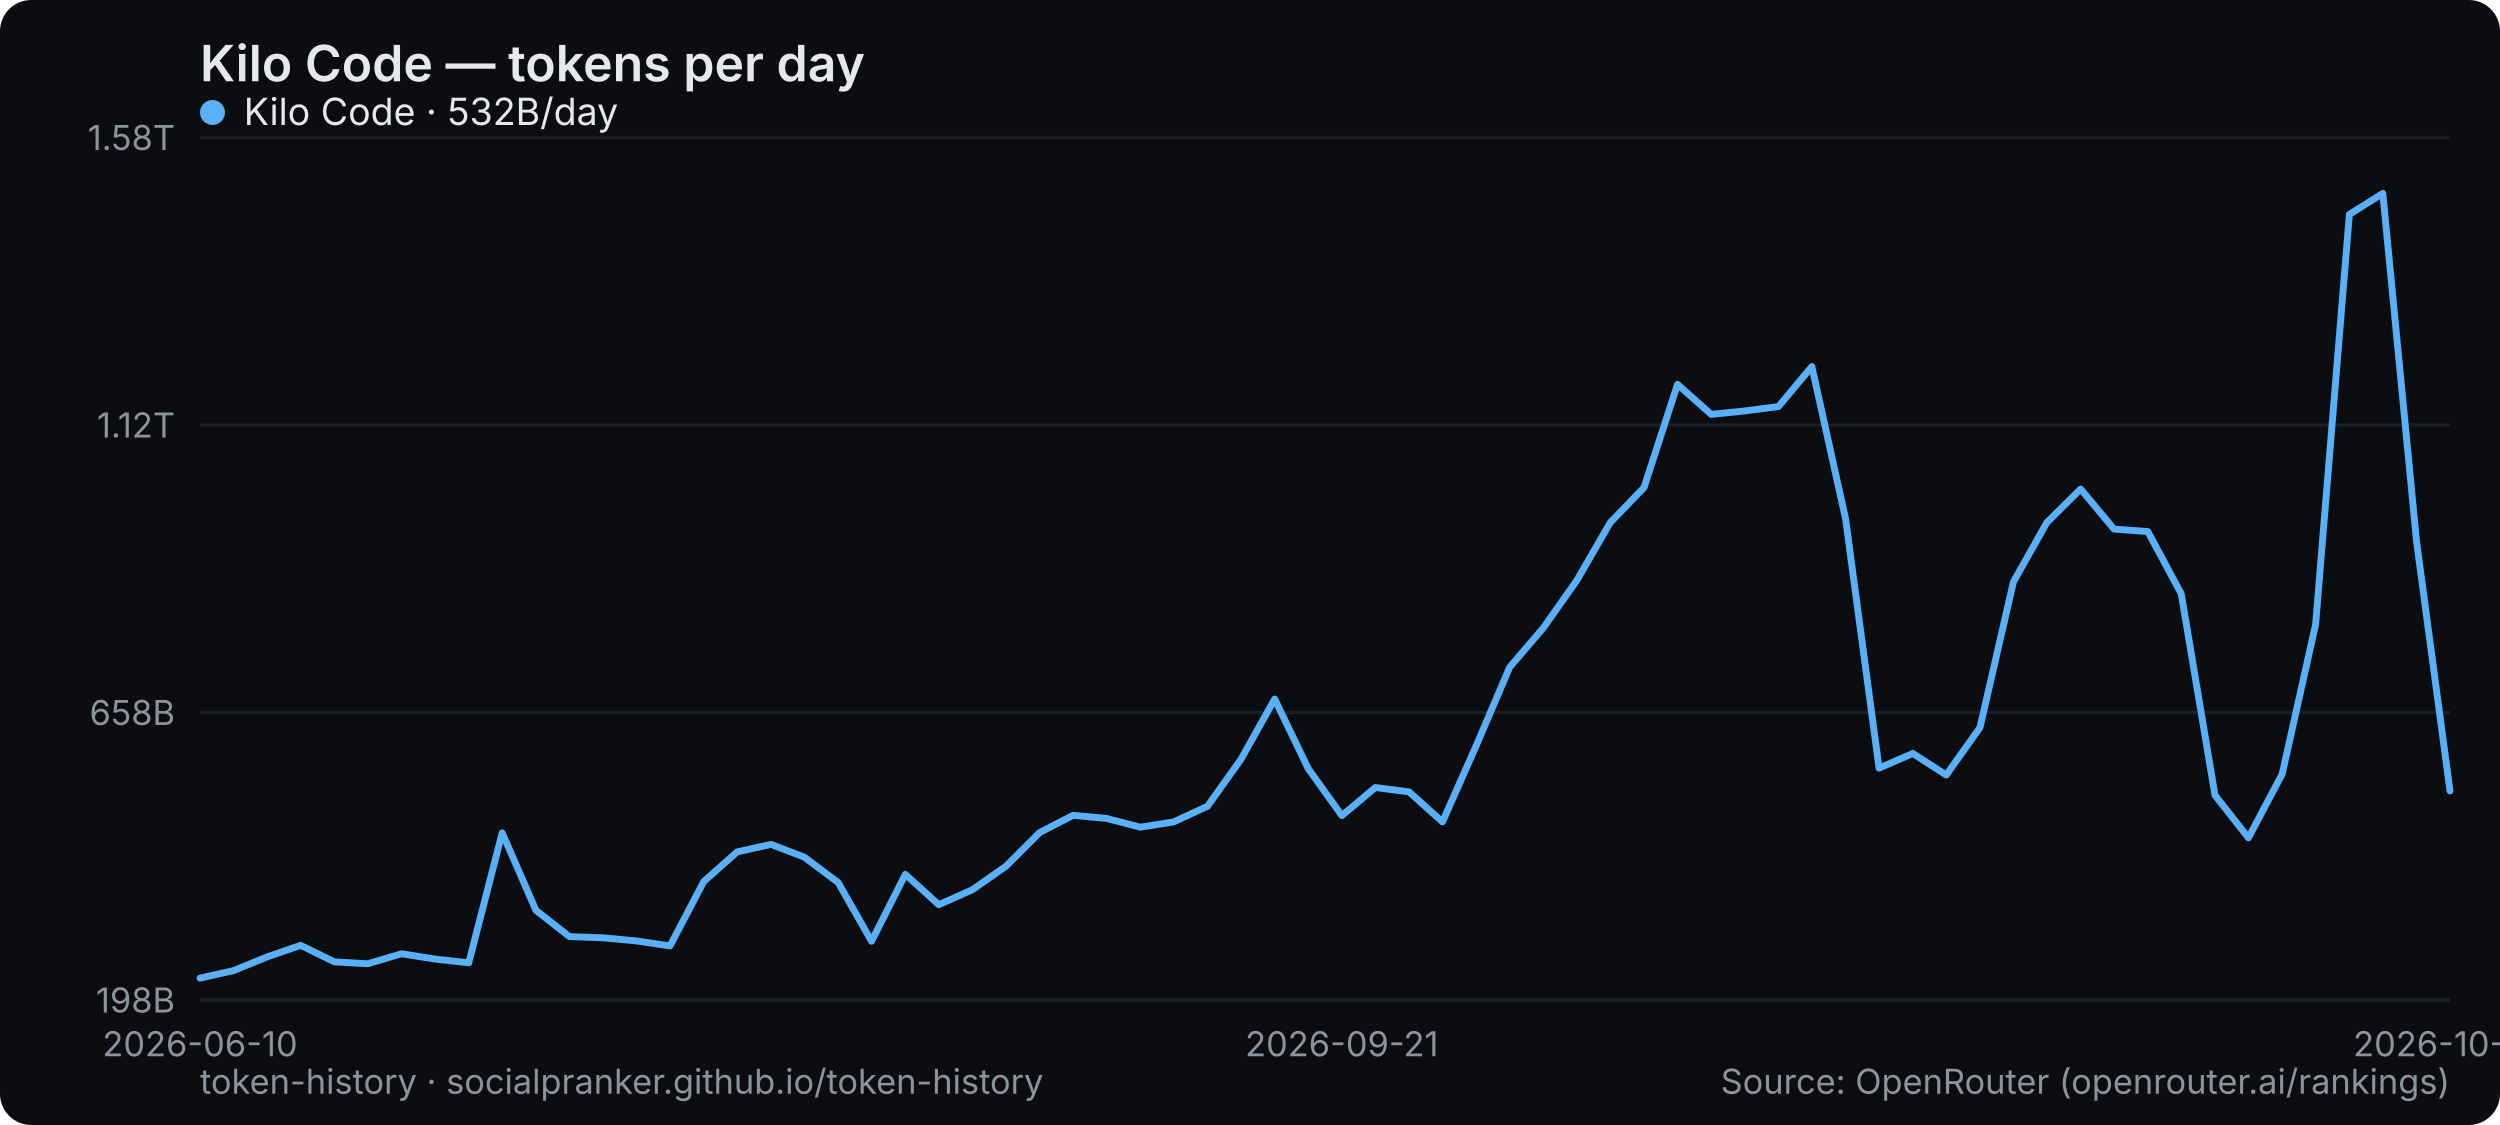
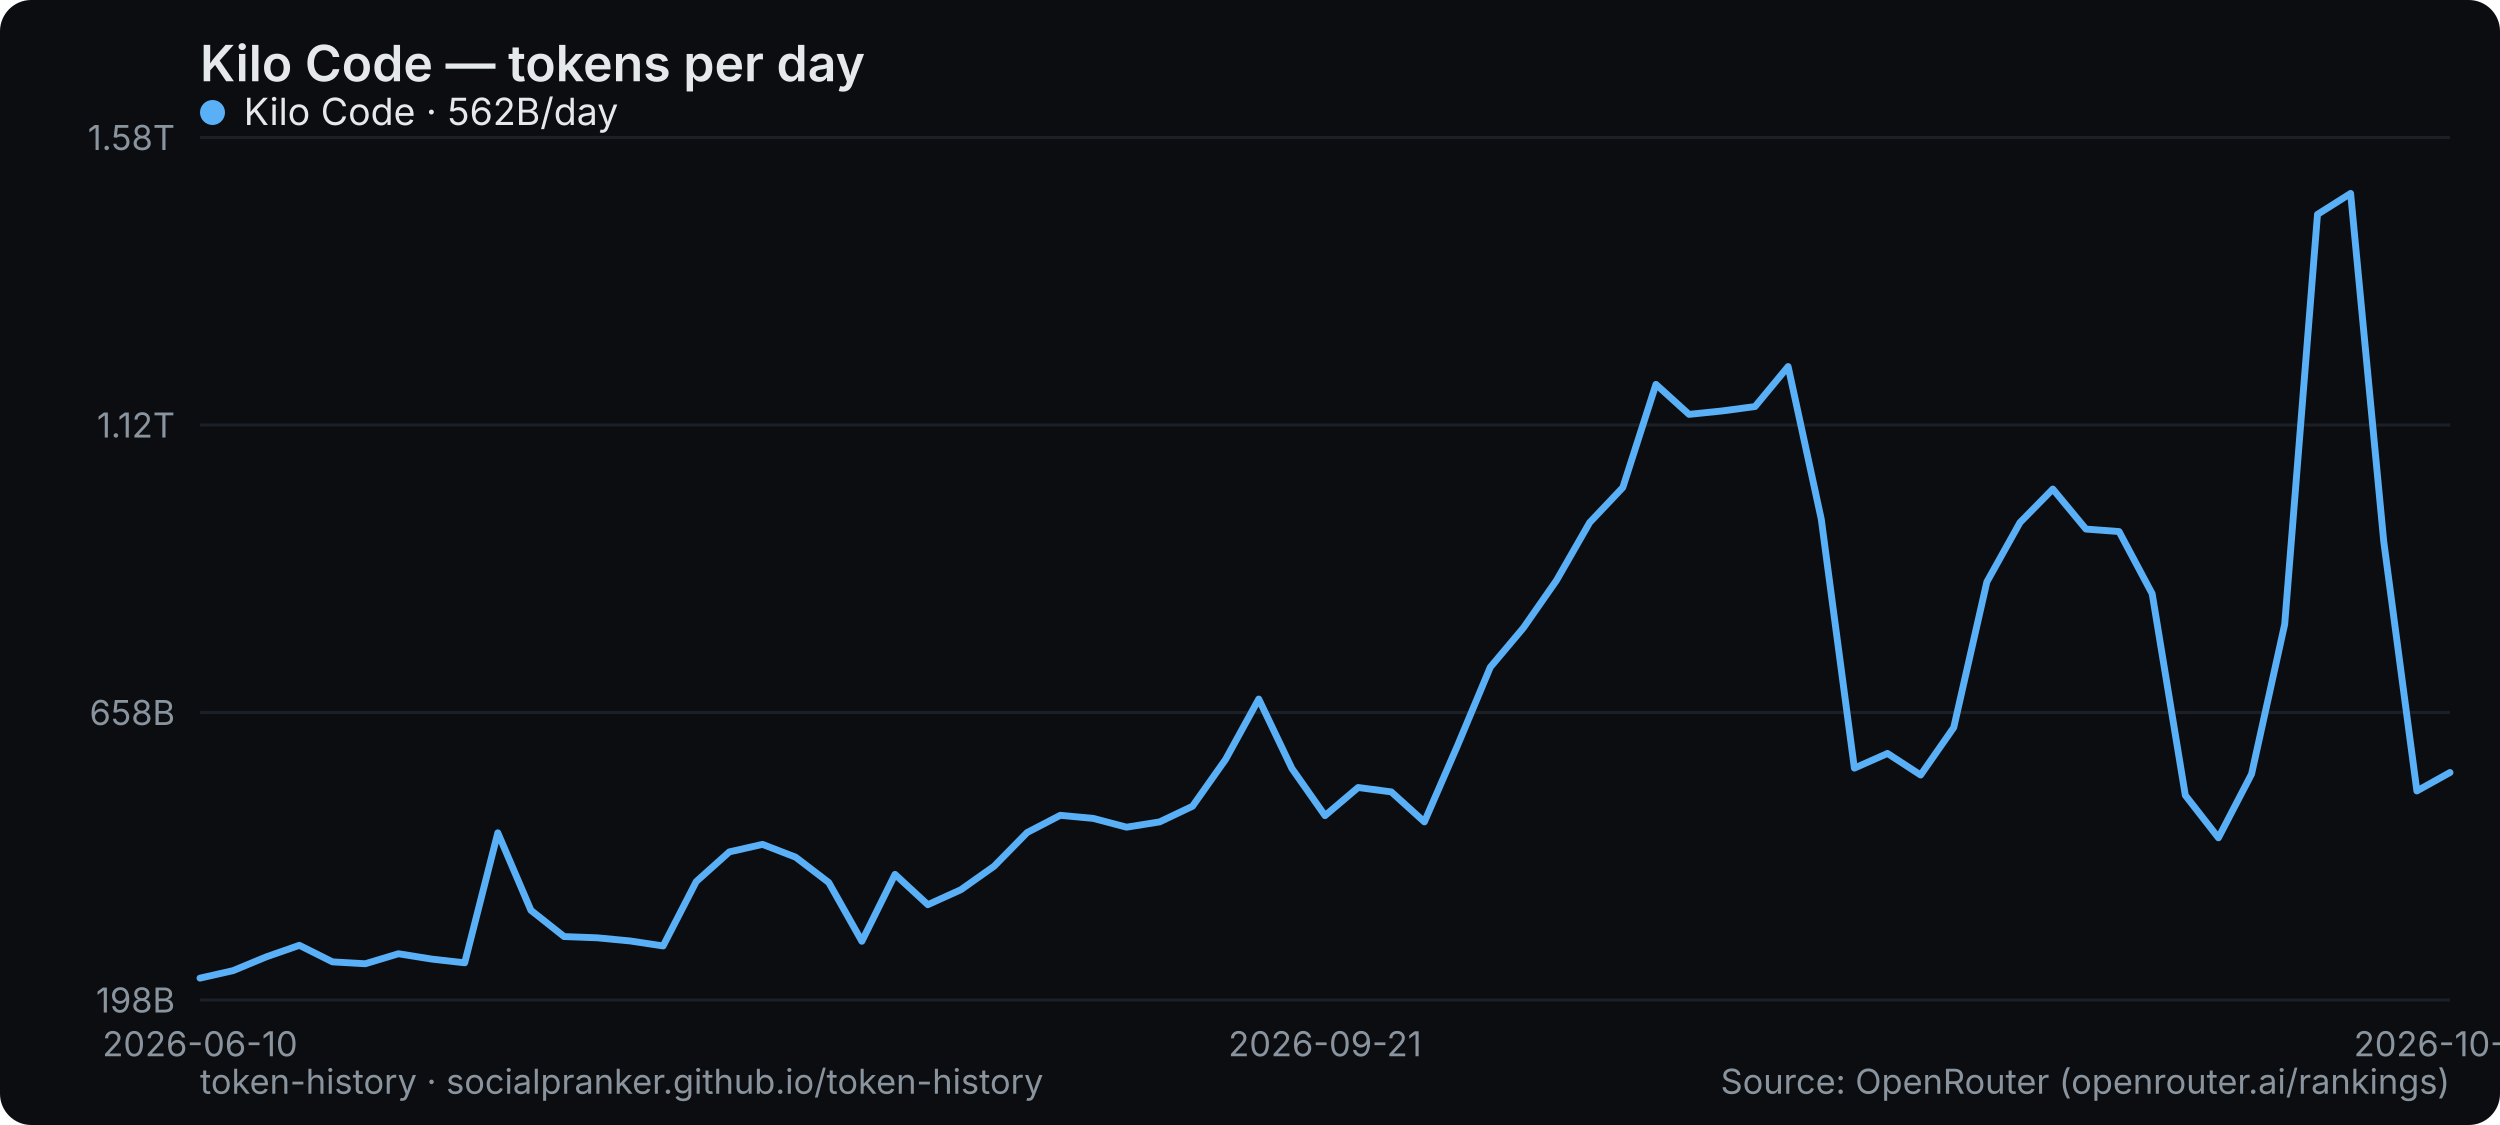
<svg xmlns="http://www.w3.org/2000/svg" width="800" height="360" viewBox="0 0 800 360" role="img" aria-label="Kilo Code — tokens per day">
  <rect width="800" height="360" rx="10" fill="#0b0d10" />
  <text x="64" y="26" font-family="system-ui,-apple-system,Segoe UI,sans-serif" font-size="16" font-weight="600" fill="#e6e9ec">Kilo Code — tokens per day</text>
  <line x1="64" y1="320" x2="784" y2="320" stroke="#1b2026" stroke-width="1" />
  <text x="56" y="324" text-anchor="end" font-family="system-ui,-apple-system,Segoe UI,sans-serif" font-size="11" fill="#8a949e">198B</text>
  <line x1="64" y1="228" x2="784" y2="228" stroke="#1b2026" stroke-width="1" />
  <text x="56" y="232" text-anchor="end" font-family="system-ui,-apple-system,Segoe UI,sans-serif" font-size="11" fill="#8a949e">658B</text>
  <line x1="64" y1="136" x2="784" y2="136" stroke="#1b2026" stroke-width="1" />
  <text x="56" y="140" text-anchor="end" font-family="system-ui,-apple-system,Segoe UI,sans-serif" font-size="11" fill="#8a949e">1.12T</text>
  <line x1="64" y1="44" x2="784" y2="44" stroke="#1b2026" stroke-width="1" />
  <text x="56" y="48" text-anchor="end" font-family="system-ui,-apple-system,Segoe UI,sans-serif" font-size="11" fill="#8a949e">1.58T</text>
  <text x="64" y="338" text-anchor="middle" font-family="system-ui,-apple-system,Segoe UI,sans-serif" font-size="11" fill="#8a949e">2026-06-10</text>
-   <text x="429.373" y="338" text-anchor="middle" font-family="system-ui,-apple-system,Segoe UI,sans-serif" font-size="11" fill="#8a949e">2026-09-21</text>
-   <text x="784" y="338" text-anchor="middle" font-family="system-ui,-apple-system,Segoe UI,sans-serif" font-size="11" fill="#8a949e">2026-10-24</text>
-   <polyline points="64.0,313.0 74.7,310.6 85.5,306.2 96.2,302.5 107.0,307.8 117.7,308.4 128.5,305.2 139.2,306.9 150.0,308.1 160.7,266.5 171.5,291.3 182.2,299.7 193.0,300.1 203.7,301.1 214.4,302.7 225.2,282.1 235.9,272.6 246.7,270.2 257.4,274.3 268.2,282.4 278.9,301.2 289.7,279.8 300.4,289.5 311.2,284.7 321.9,277.2 332.7,266.4 343.4,260.9 354.1,261.9 364.9,264.7 375.6,263.0 386.4,258.0 397.1,243.0 407.9,223.7 418.6,245.9 429.4,261.0 440.1,252.0 450.9,253.4 461.6,263.0 472.4,238.6 483.1,213.5 493.9,200.9 504.6,185.7 515.3,167.2 526.1,156.0 536.8,123.0 547.6,132.6 558.3,131.5 569.1,130.1 579.8,117.3 590.6,166.1 601.3,245.8 612.1,241.1 622.8,248.0 633.6,232.8 644.3,186.2 655.0,167.2 665.8,156.5 676.5,169.3 687.3,170.1 698.0,190.0 708.8,254.5 719.5,268.1 730.3,247.7 741.0,199.8 751.8,68.6 762.5,61.9 773.3,173.3 784.0,253.1" fill="none" stroke="#5ab0f7" stroke-width="2.2" stroke-linejoin="round" stroke-linecap="round" />
+   <text x="424" y="338" text-anchor="middle" font-family="system-ui,-apple-system,Segoe UI,sans-serif" font-size="11" fill="#8a949e">2026-09-21</text>
+   <text x="784" y="338" text-anchor="middle" font-family="system-ui,-apple-system,Segoe UI,sans-serif" font-size="11" fill="#8a949e">2026-10-25</text>
+   <polyline points="64.0,313.0 74.6,310.6 85.2,306.2 95.8,302.5 106.4,307.8 116.9,308.4 127.5,305.2 138.1,306.9 148.7,308.1 159.3,266.5 169.9,291.3 180.5,299.7 191.1,300.1 201.6,301.1 212.2,302.7 222.8,282.1 233.4,272.6 244.0,270.2 254.6,274.3 265.2,282.4 275.8,301.2 286.4,279.8 296.9,289.5 307.5,284.7 318.1,277.2 328.7,266.4 339.3,260.9 349.9,261.9 360.5,264.7 371.1,263.0 381.6,258.0 392.2,243.0 402.8,223.7 413.4,245.9 424.0,261.0 434.6,252.0 445.2,253.4 455.8,263.0 466.4,238.6 476.9,213.5 487.5,200.9 498.1,185.7 508.7,167.2 519.3,156.0 529.9,123.0 540.5,132.6 551.1,131.5 561.6,130.1 572.2,117.3 582.8,166.1 593.4,245.8 604.0,241.1 614.6,248.0 625.2,232.8 635.8,186.2 646.4,167.2 656.9,156.5 667.5,169.3 678.1,170.1 688.7,190.0 699.3,254.5 709.9,268.1 720.5,247.7 731.1,199.8 741.6,68.6 752.2,61.9 762.8,173.3 773.4,253.1 784.0,247.2" fill="none" stroke="#5ab0f7" stroke-width="2.2" stroke-linejoin="round" stroke-linecap="round" />
  <g font-family="system-ui,-apple-system,Segoe UI,sans-serif" font-size="12">
    <circle cx="68" cy="36" r="4" fill="#5ab0f7" />
-     <text x="78" y="40" fill="#e6e9ec">Kilo Code · 532B/day</text>
+     <text x="78" y="40" fill="#e6e9ec">Kilo Code · 562B/day</text>
  </g>
  <text x="64" y="350" font-family="system-ui,-apple-system,Segoe UI,sans-serif" font-size="11" fill="#8a949e">token-history · socialpranker.github.io/token-history</text>
  <text x="784" y="350" text-anchor="end" font-family="system-ui,-apple-system,Segoe UI,sans-serif" font-size="11" fill="#8a949e">Source: OpenRouter (openrouter.ai/rankings)</text>
</svg>
